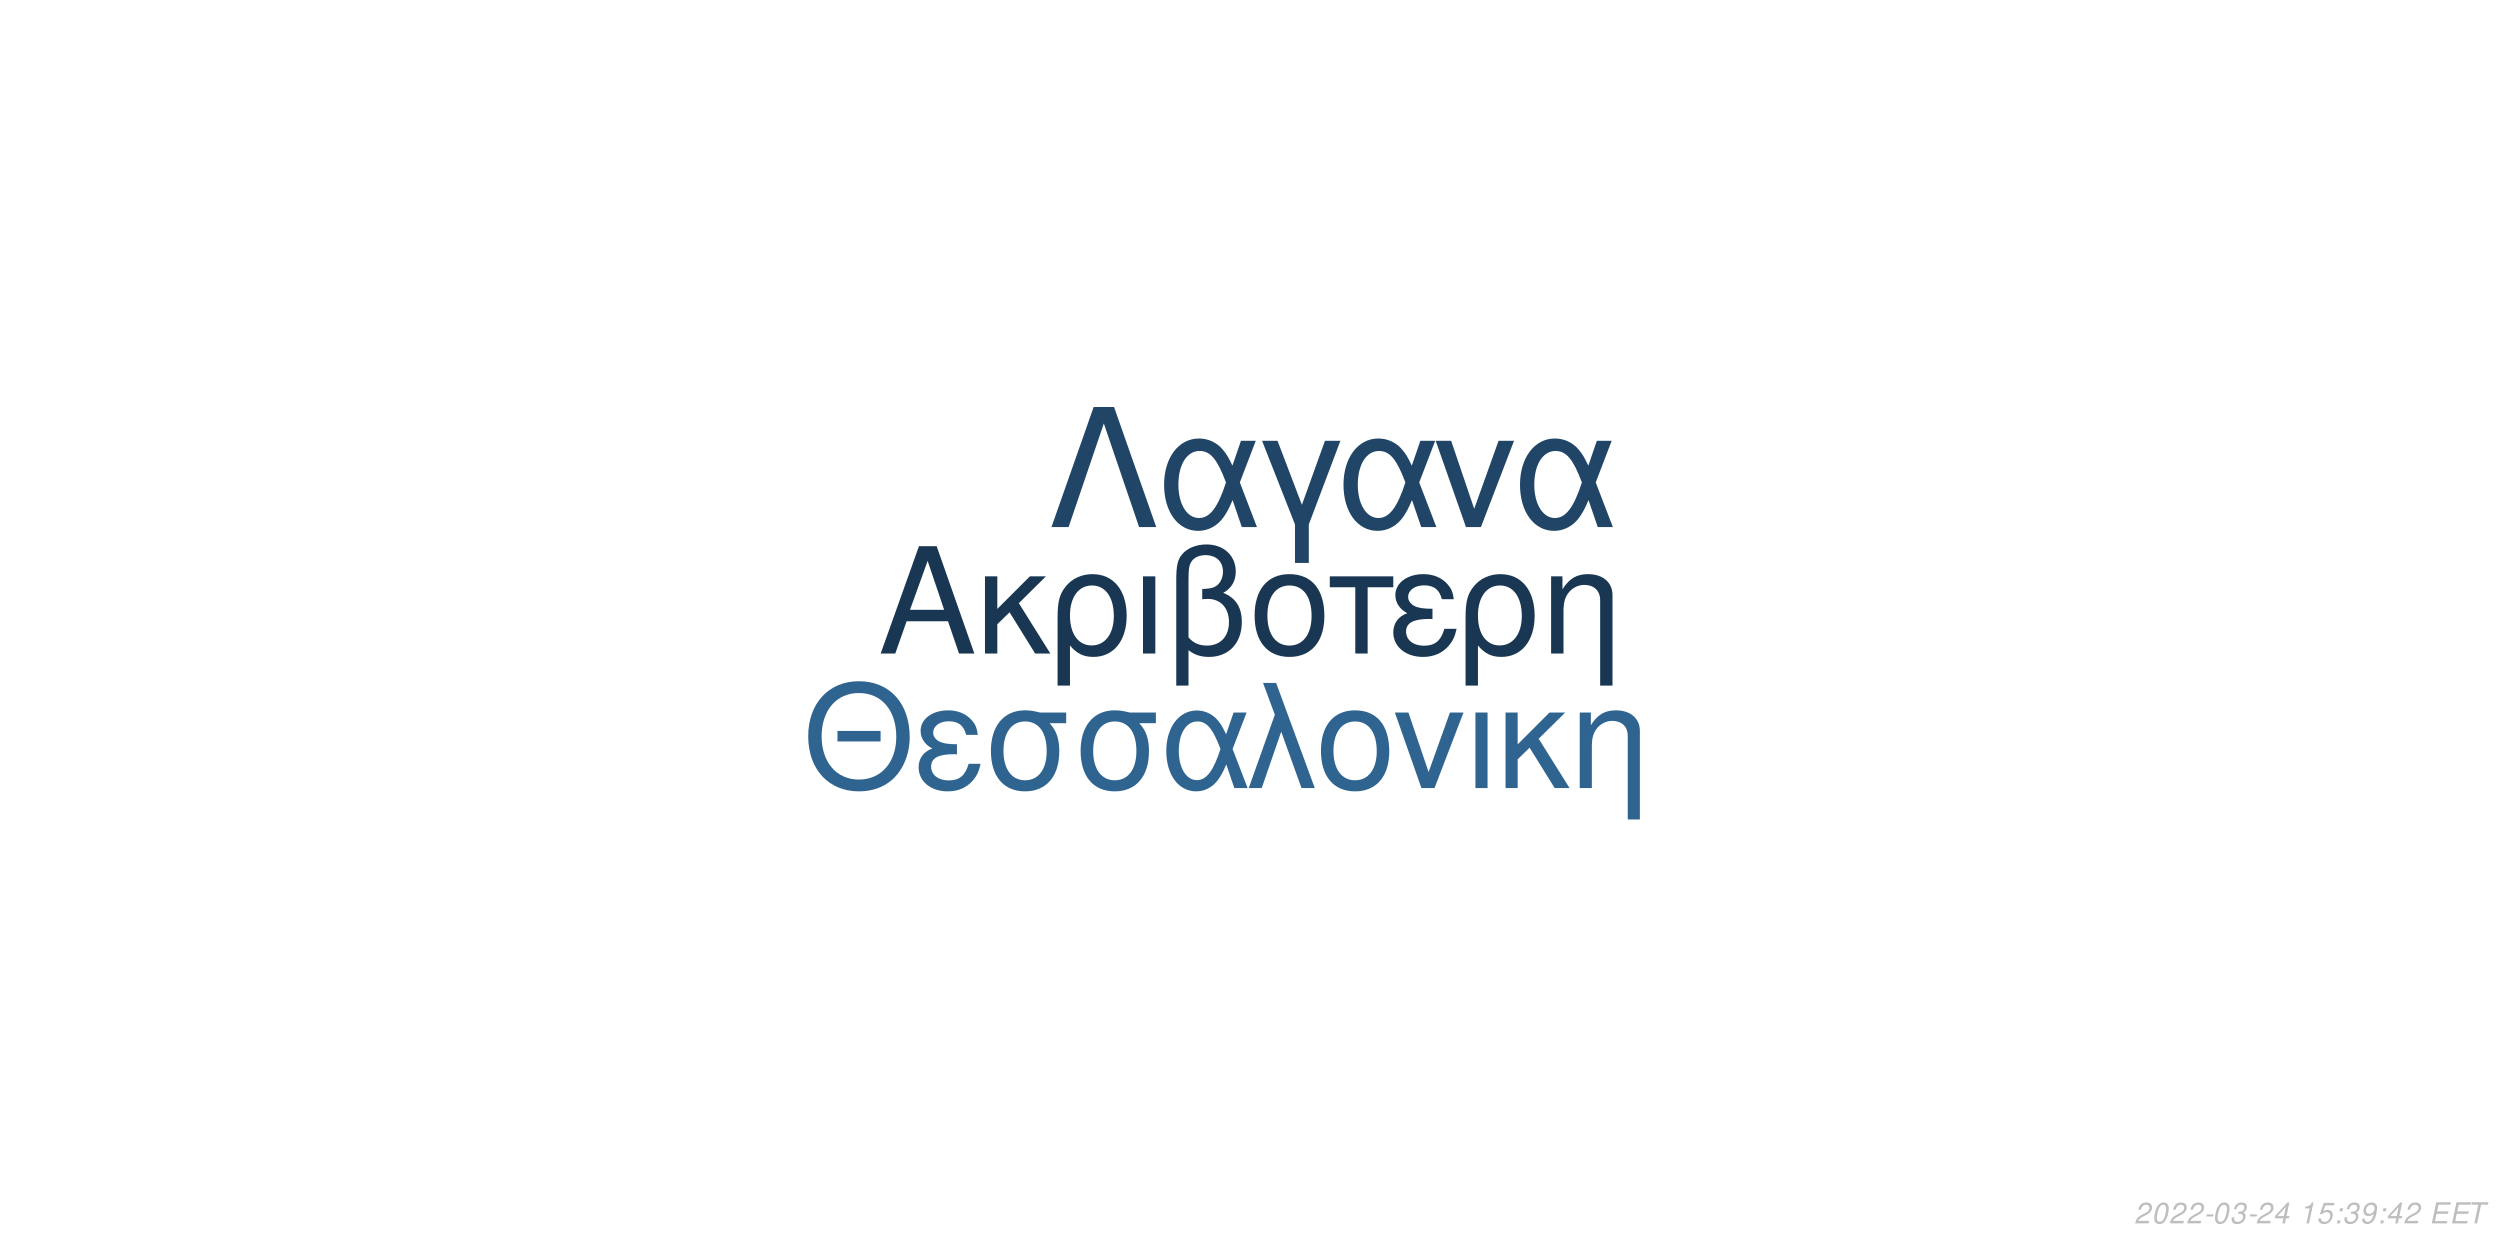
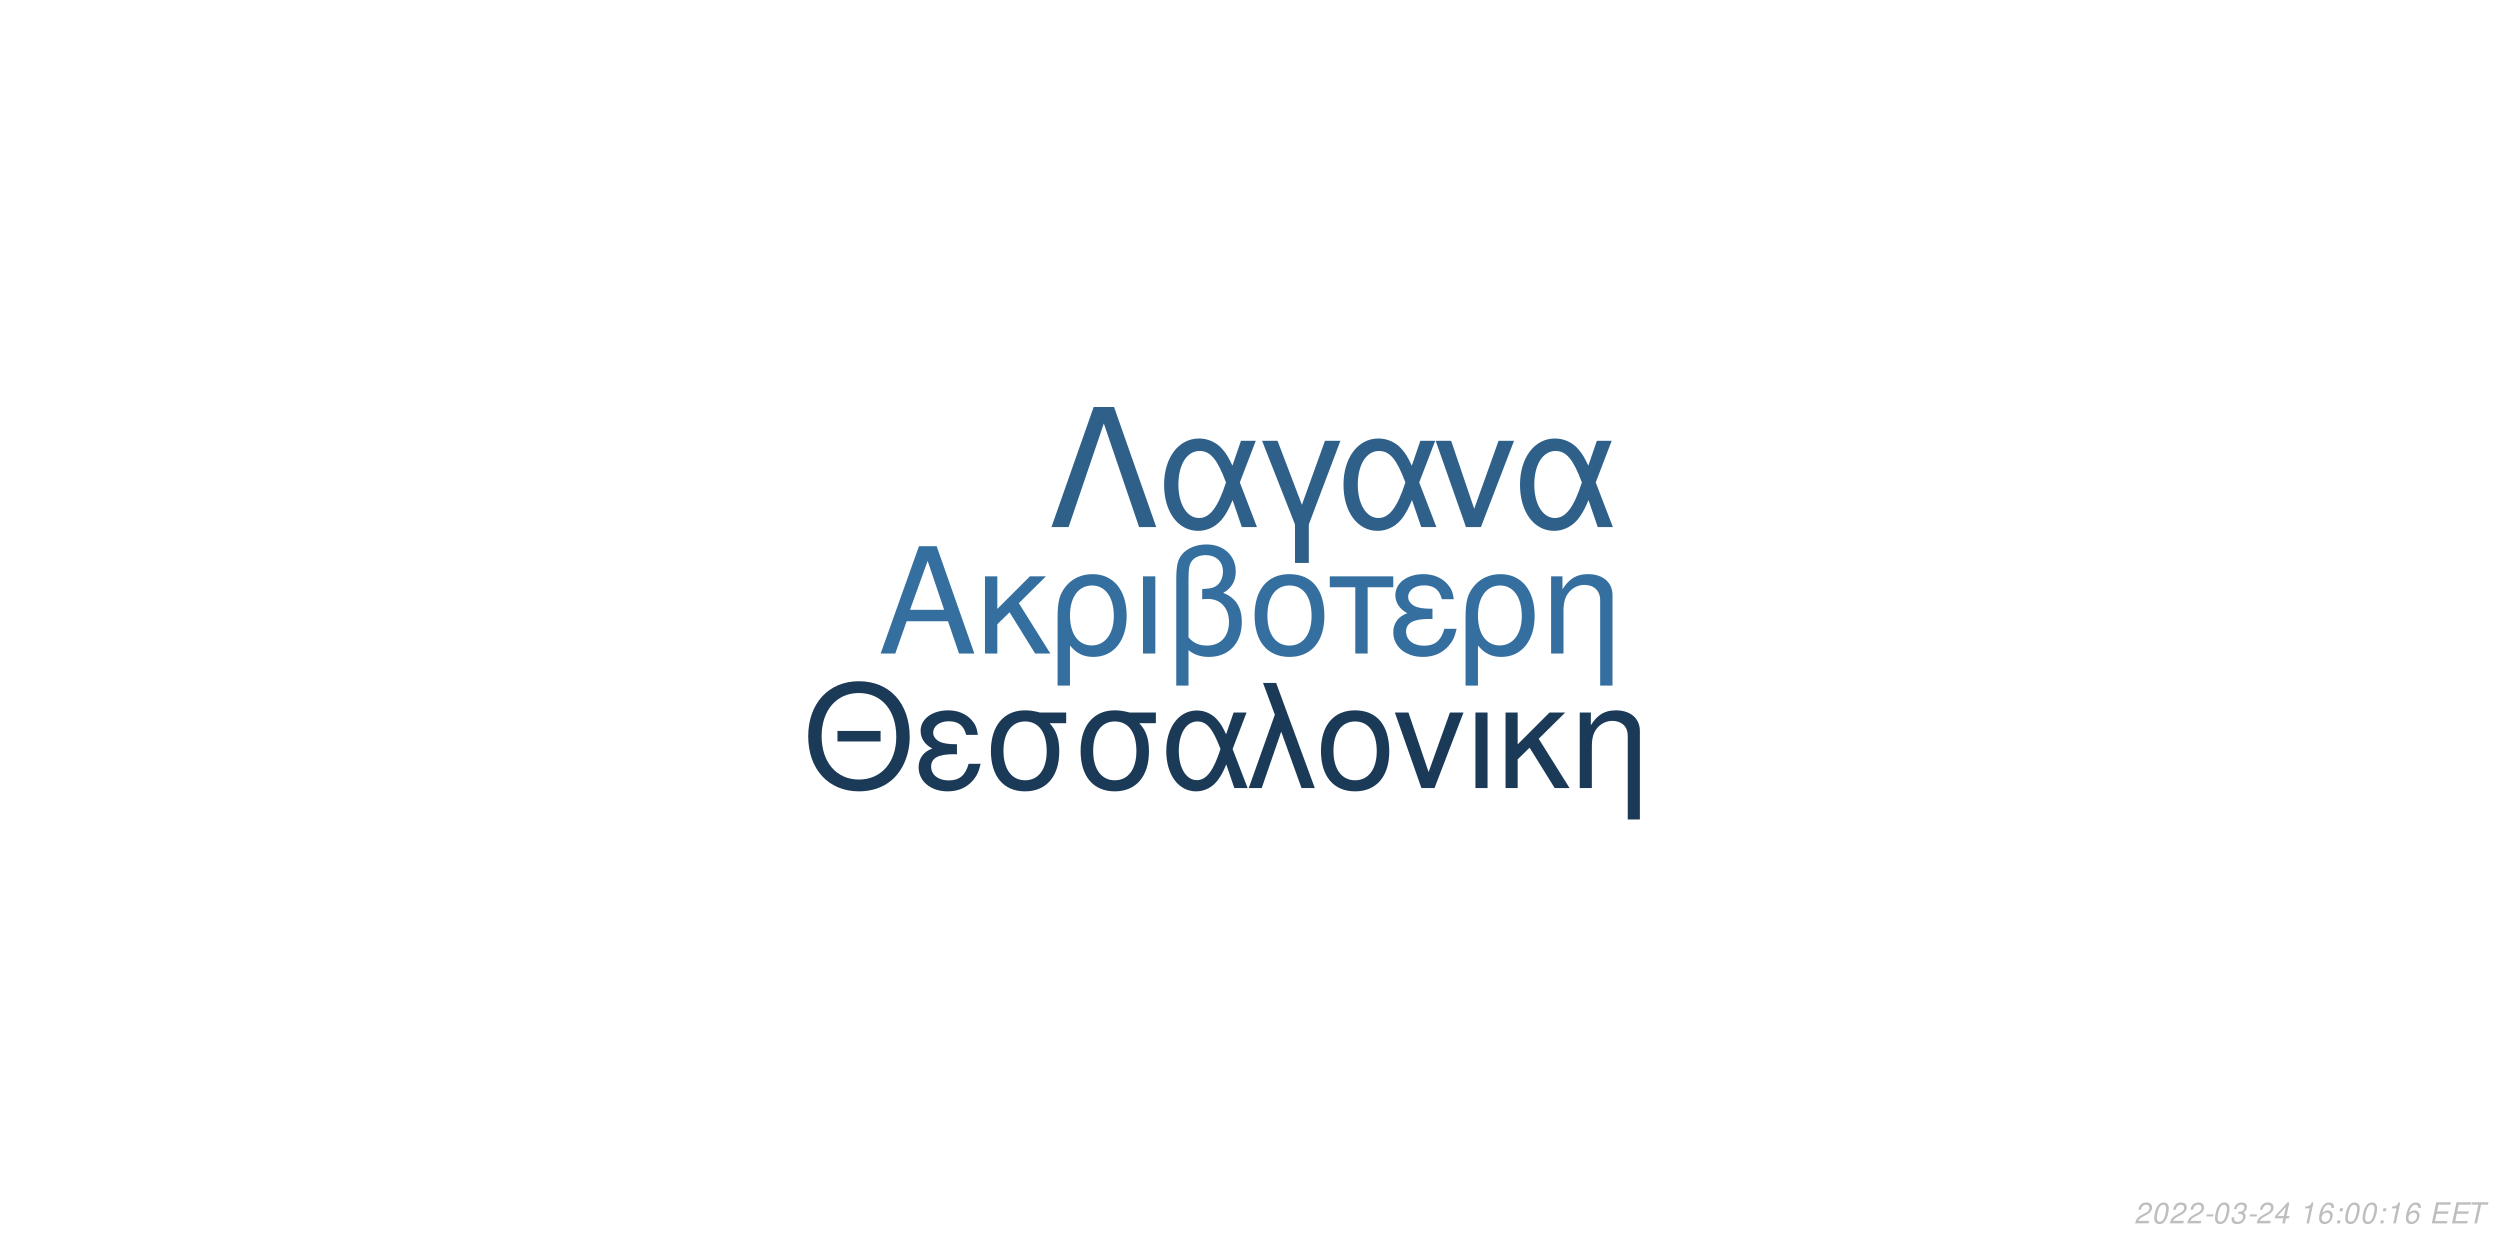
<svg xmlns="http://www.w3.org/2000/svg" xmlns:xlink="http://www.w3.org/1999/xlink" width="864pt" height="432pt" viewBox="0 0 864 432" version="1.1">
  <defs>
    <g>
      <symbol overflow="visible" id="glyph0-0">
        <path style="stroke:none;" d="" />
      </symbol>
      <symbol overflow="visible" id="glyph0-1">
        <path style="stroke:none;" d="M 24.125 -11.141 L 27.938 0 L 33.234 0 L 20.203 -37.094 L 14.094 -37.094 L 0.859 0 L 5.906 0 L 9.828 -11.141 Z M 22.797 -15.109 L 11 -15.109 L 17.094 -32.016 Z M 22.797 -15.109 " />
      </symbol>
      <symbol overflow="visible" id="glyph0-2">
        <path style="stroke:none;" d="M 7.172 -15.422 L 7.172 -26.672 L 2.906 -26.672 L 2.906 0 L 7.172 0 L 7.172 -10.125 L 11.406 -14.25 L 20.25 0 L 25.5 0 L 14.609 -17.406 L 23.969 -26.672 L 18.422 -26.672 Z M 7.172 -15.422 " />
      </symbol>
      <symbol overflow="visible" id="glyph0-3">
        <path style="stroke:none;" d="M 3 11.094 L 7.281 11.094 L 7.281 -2.797 C 9.516 -0.047 11.953 1.172 15.375 1.172 C 22.344 1.172 26.875 -4.422 26.875 -13.031 C 26.875 -21.891 22.297 -27.438 15.062 -27.438 C 11.297 -27.438 7.984 -25.906 5.797 -23.156 C 3.672 -20.516 3 -17.969 3 -12.359 Z M 14.906 -23.516 C 19.547 -23.516 22.438 -19.438 22.438 -12.922 C 22.438 -6.812 19.391 -2.797 14.812 -2.797 C 10.172 -2.797 7.281 -6.766 7.281 -13.125 C 7.281 -19.484 10.234 -23.516 14.906 -23.516 Z M 14.906 -23.516 " />
      </symbol>
      <symbol overflow="visible" id="glyph0-4">
        <path style="stroke:none;" d="M 3.516 0 L 7.781 0 L 7.781 -26.672 L 3.516 -26.672 Z M 3.516 0 " />
      </symbol>
      <symbol overflow="visible" id="glyph0-5">
        <path style="stroke:none;" d="M 4.016 11.094 L 8.25 11.094 L 8.25 -1.172 C 10.172 0.406 12.422 1.172 15.312 1.172 C 22.188 1.172 26.672 -3.609 26.672 -10.891 C 26.672 -15.984 24.578 -19.234 20.25 -20.969 C 23.109 -22.547 24.578 -25.031 24.578 -28.344 C 24.578 -33.844 20.406 -37.703 14.453 -37.703 C 10.938 -37.703 7.734 -36.391 6 -34.25 C 4.484 -32.422 4.016 -30.328 4.016 -25.391 Z M 8.25 -25.656 C 8.25 -29.359 8.5 -30.844 9.469 -32.062 C 10.375 -33.281 12.156 -34 14.094 -34 C 17.812 -34 20.156 -31.812 20.156 -28.297 C 20.156 -25.953 18.984 -23.812 17.297 -23.047 C 16.281 -22.547 15.469 -22.438 12.984 -22.297 L 12.984 -18.781 C 13.734 -18.828 14.344 -18.875 14.969 -18.875 C 19.344 -18.875 22.234 -15.719 22.234 -10.891 C 22.234 -5.906 19.281 -2.75 14.656 -2.75 C 11.953 -2.75 9.922 -3.609 8.25 -5.594 Z M 8.25 -25.656 " />
      </symbol>
      <symbol overflow="visible" id="glyph0-6">
        <path style="stroke:none;" d="M 14.094 -27.438 C 6.562 -27.438 2.094 -22.094 2.094 -13.125 C 2.094 -4.125 6.562 1.172 14.141 1.172 C 21.672 1.172 26.203 -4.172 26.203 -12.922 C 26.203 -22.188 21.828 -27.438 14.094 -27.438 Z M 14.141 -23.516 C 18.938 -23.516 21.781 -19.594 21.781 -12.984 C 21.781 -6.672 18.828 -2.75 14.141 -2.75 C 9.422 -2.75 6.516 -6.672 6.516 -13.125 C 6.516 -19.594 9.422 -23.516 14.141 -23.516 Z M 14.141 -23.516 " />
      </symbol>
      <symbol overflow="visible" id="glyph0-7">
        <path style="stroke:none;" d="M 7.891 0 L 12.156 0 L 12.156 -22.906 L 21.016 -22.906 L 21.016 -26.672 L -0.922 -26.672 L -0.922 -22.906 L 7.891 -22.906 Z M 7.891 0 " />
      </symbol>
      <symbol overflow="visible" id="glyph0-8">
        <path style="stroke:none;" d="M 14.562 -15.469 C 11.344 -15.469 9.562 -15.781 8.297 -16.438 C 6.922 -17.203 6.156 -18.328 6.156 -19.547 C 6.156 -21.891 8.453 -23.562 11.656 -23.562 C 15.062 -23.562 16.953 -22.094 17.812 -18.781 L 21.938 -18.781 C 21.578 -21.266 21.062 -22.5 19.797 -23.922 C 17.812 -26.203 14.906 -27.438 11.453 -27.438 C 5.797 -27.438 1.734 -24.375 1.734 -20.203 C 1.734 -17.609 3.156 -15.375 5.859 -13.938 C 2.797 -12.875 1.016 -10.484 1.016 -7.328 C 1.016 -2.391 5.297 1.172 11.25 1.172 C 14.969 1.172 17.906 -0.109 20.156 -2.641 C 21.578 -4.328 22.297 -5.797 22.906 -8.547 L 18.672 -8.547 C 17.5 -4.422 15.422 -2.703 11.609 -2.703 C 7.938 -2.703 5.438 -4.688 5.438 -7.578 C 5.438 -10.578 7.938 -11.953 13.484 -11.953 C 13.641 -11.953 14.094 -11.953 14.562 -11.906 Z M 14.562 -15.469 " />
      </symbol>
      <symbol overflow="visible" id="glyph0-9">
        <path style="stroke:none;" d="M 3.562 -26.672 L 3.562 0 L 7.844 0 L 7.844 -14.703 C 7.844 -17.906 8.5 -19.891 10.031 -21.531 C 11.406 -22.953 13.188 -23.719 15.062 -23.719 C 18.375 -23.719 20.516 -21.672 20.516 -18.469 L 20.516 11.094 L 24.781 11.094 L 24.781 -20.156 C 24.781 -24.578 21.469 -27.438 16.328 -27.438 C 12.359 -27.438 9.828 -25.906 7.484 -22.188 L 7.484 -26.672 Z M 3.562 -26.672 " />
      </symbol>
      <symbol overflow="visible" id="glyph1-0">
        <path style="stroke:none;" d="" />
      </symbol>
      <symbol overflow="visible" id="glyph1-1">
        <path style="stroke:none;" d="M 26.859 -19.734 L 11.953 -19.734 L 11.953 -16.094 L 26.859 -16.094 Z M 19.328 -36.922 C 8.922 -36.922 1.844 -29.25 1.844 -17.891 C 1.844 -6.484 8.875 1.141 19.391 1.141 C 23.812 1.141 27.703 -0.203 30.641 -2.688 C 34.578 -6.031 36.922 -11.656 36.922 -17.594 C 36.922 -29.297 30 -36.922 19.328 -36.922 Z M 19.328 -32.844 C 27.203 -32.844 32.281 -26.906 32.281 -17.688 C 32.281 -8.922 27.062 -2.938 19.391 -2.938 C 11.609 -2.938 6.484 -8.922 6.484 -17.891 C 6.484 -26.859 11.609 -32.844 19.328 -32.844 Z M 19.328 -32.844 " />
      </symbol>
      <symbol overflow="visible" id="glyph1-2">
        <path style="stroke:none;" d="M 14.25 -15.141 C 11.109 -15.141 9.375 -15.453 8.125 -16.094 C 6.781 -16.844 6.031 -17.938 6.031 -19.141 C 6.031 -21.422 8.266 -23.078 11.406 -23.078 C 14.75 -23.078 16.594 -21.625 17.438 -18.391 L 21.469 -18.391 C 21.125 -20.828 20.625 -22.031 19.391 -23.422 C 17.438 -25.656 14.594 -26.859 11.219 -26.859 C 5.688 -26.859 1.688 -23.875 1.688 -19.781 C 1.688 -17.234 3.094 -15.047 5.734 -13.656 C 2.734 -12.609 1 -10.266 1 -7.172 C 1 -2.344 5.188 1.141 11.016 1.141 C 14.656 1.141 17.547 -0.094 19.734 -2.594 C 21.125 -4.234 21.828 -5.688 22.422 -8.375 L 18.281 -8.375 C 17.141 -4.328 15.094 -2.641 11.359 -2.641 C 7.766 -2.641 5.328 -4.578 5.328 -7.422 C 5.328 -10.359 7.766 -11.703 13.203 -11.703 C 13.359 -11.703 13.797 -11.703 14.25 -11.656 Z M 14.25 -15.141 " />
      </symbol>
      <symbol overflow="visible" id="glyph1-3">
        <path style="stroke:none;" d="M 29 -26.109 L 19.938 -26.109 C 17.594 -26.703 16.438 -26.859 14.703 -26.859 C 7.469 -26.859 2.984 -21.469 2.984 -12.859 C 2.984 -4.031 7.375 1.141 14.797 1.141 C 22.172 1.141 26.609 -4.078 26.609 -12.656 C 26.609 -17.047 25.656 -19.828 23.266 -22.422 L 29 -22.422 Z M 14.797 -23.016 C 19.531 -23.016 22.266 -19.234 22.266 -12.75 C 22.266 -6.531 19.438 -2.688 14.797 -2.688 C 10.172 -2.688 7.328 -6.531 7.328 -12.859 C 7.328 -19.188 10.172 -23.016 14.797 -23.016 Z M 14.797 -23.016 " />
      </symbol>
      <symbol overflow="visible" id="glyph1-4">
        <path style="stroke:none;" d="M 29.344 -26.109 L 24.859 -26.109 L 22.266 -18.578 C 21.125 -21.031 20.484 -22.125 19.328 -23.469 C 17.547 -25.609 14.906 -26.812 12.156 -26.812 C 5.984 -26.812 1.594 -20.984 1.594 -12.812 C 1.594 -4.578 5.828 1.141 11.906 1.141 C 14.953 1.141 17.734 -0.344 19.625 -3.047 C 20.672 -4.531 21.281 -5.688 22.328 -8.172 L 25.109 0 L 29.703 0 L 24.516 -13.5 Z M 20.328 -13.5 C 17.891 -5.922 15.453 -2.734 12.156 -2.734 C 8.516 -2.734 5.922 -6.922 5.922 -12.812 C 5.922 -18.938 8.516 -23.016 12.359 -23.016 C 15.594 -23.016 17.688 -20.531 20.328 -13.5 Z M 20.328 -13.5 " />
      </symbol>
      <symbol overflow="visible" id="glyph1-5">
        <path style="stroke:none;" d="M 1.094 0 L 5.578 0 L 12.312 -19.484 L 19.328 0 L 23.922 0 L 10.562 -36.328 L 6.031 -36.328 L 10.109 -25.359 Z M 1.094 0 " />
      </symbol>
      <symbol overflow="visible" id="glyph1-6">
        <path style="stroke:none;" d="M 13.797 -26.859 C 6.422 -26.859 2.047 -21.625 2.047 -12.859 C 2.047 -4.031 6.422 1.141 13.859 1.141 C 21.234 1.141 25.656 -4.078 25.656 -12.656 C 25.656 -21.719 21.375 -26.859 13.797 -26.859 Z M 13.859 -23.016 C 18.531 -23.016 21.328 -19.188 21.328 -12.703 C 21.328 -6.531 18.438 -2.688 13.859 -2.688 C 9.219 -2.688 6.375 -6.531 6.375 -12.859 C 6.375 -19.188 9.219 -23.016 13.859 -23.016 Z M 13.859 -23.016 " />
      </symbol>
      <symbol overflow="visible" id="glyph1-7">
        <path style="stroke:none;" d="M 14.297 0 L 24.312 -26.109 L 19.625 -26.109 L 12.25 -5.531 L 5.281 -26.109 L 0.594 -26.109 L 9.766 0 Z M 14.297 0 " />
      </symbol>
      <symbol overflow="visible" id="glyph1-8">
        <path style="stroke:none;" d="M 3.438 0 L 7.625 0 L 7.625 -26.109 L 3.438 -26.109 Z M 3.438 0 " />
      </symbol>
      <symbol overflow="visible" id="glyph1-9">
        <path style="stroke:none;" d="M 7.031 -15.094 L 7.031 -26.109 L 2.844 -26.109 L 2.844 0 L 7.031 0 L 7.031 -9.922 L 11.156 -13.953 L 19.828 0 L 24.969 0 L 14.297 -17.047 L 23.469 -26.109 L 18.031 -26.109 Z M 7.031 -15.094 " />
      </symbol>
      <symbol overflow="visible" id="glyph1-10">
        <path style="stroke:none;" d="M 3.484 -26.109 L 3.484 0 L 7.672 0 L 7.672 -14.406 C 7.672 -17.547 8.328 -19.484 9.812 -21.078 C 11.156 -22.469 12.906 -23.219 14.75 -23.219 C 17.984 -23.219 20.078 -21.234 20.078 -18.094 L 20.078 10.859 L 24.266 10.859 L 24.266 -19.734 C 24.266 -24.062 21.031 -26.859 16 -26.859 C 12.109 -26.859 9.609 -25.359 7.328 -21.719 L 7.328 -26.109 Z M 3.484 -26.109 " />
      </symbol>
      <symbol overflow="visible" id="glyph2-0">
        <path style="stroke:none;" d="" />
      </symbol>
      <symbol overflow="visible" id="glyph2-1">
        <path style="stroke:none;" d="M 22.531 -41.484 L 15.484 -41.484 L 0.906 0 L 6.828 0 L 19 -35.797 L 31.188 0 L 37.109 0 Z M 22.531 -41.484 " />
      </symbol>
      <symbol overflow="visible" id="glyph2-2">
        <path style="stroke:none;" d="M 33.516 -29.812 L 28.391 -29.812 L 25.438 -21.219 C 24.125 -24.016 23.391 -25.266 22.078 -26.797 C 20.031 -29.25 17.016 -30.609 13.891 -30.609 C 6.828 -30.609 1.828 -23.953 1.828 -14.625 C 1.828 -5.234 6.656 1.312 13.594 1.312 C 17.078 1.312 20.266 -0.391 22.422 -3.469 C 23.609 -5.172 24.297 -6.484 25.5 -9.328 L 28.688 0 L 33.922 0 L 28 -15.422 Z M 23.219 -15.422 C 20.422 -6.766 17.641 -3.125 13.891 -3.125 C 9.734 -3.125 6.766 -7.906 6.766 -14.625 C 6.766 -21.625 9.734 -26.297 14.109 -26.297 C 17.812 -26.297 20.203 -23.453 23.219 -15.422 Z M 23.219 -15.422 " />
      </symbol>
      <symbol overflow="visible" id="glyph2-3">
        <path style="stroke:none;" d="M 12.062 12.406 L 16.844 12.406 L 16.844 -0.906 L 27.766 -29.812 L 22.422 -29.812 L 14.453 -7.688 L 6.031 -29.812 L 0.688 -29.812 L 12.062 -0.906 Z M 12.062 12.406 " />
      </symbol>
      <symbol overflow="visible" id="glyph2-4">
        <path style="stroke:none;" d="M 16.328 0 L 27.766 -29.812 L 22.422 -29.812 L 14 -6.312 L 6.031 -29.812 L 0.688 -29.812 L 11.156 0 Z M 16.328 0 " />
      </symbol>
      <symbol overflow="visible" id="glyph3-0">
        <path style="stroke:none;" d="" />
      </symbol>
      <symbol overflow="visible" id="glyph3-1">
        <path style="stroke:none;" d="M 5.234 -0.875 L 1.469 -0.875 C 1.641 -1.375 2.203 -1.891 3.109 -2.344 L 4.234 -2.938 C 5.562 -3.625 6.219 -4.469 6.219 -5.484 C 6.219 -5.938 6.062 -6.359 5.797 -6.656 C 5.469 -7.047 4.984 -7.234 4.312 -7.234 C 2.766 -7.234 1.891 -6.453 1.484 -4.734 L 2.375 -4.734 C 2.484 -5.188 2.609 -5.484 2.797 -5.75 C 3.094 -6.203 3.609 -6.453 4.188 -6.453 C 4.891 -6.453 5.344 -6.031 5.344 -5.375 C 5.344 -4.703 4.859 -4.094 4.016 -3.656 L 2.984 -3.125 C 1.234 -2.188 0.797 -1.656 0.344 -0.016 L 5.047 -0.016 Z M 5.234 -0.875 " />
      </symbol>
      <symbol overflow="visible" id="glyph3-2">
        <path style="stroke:none;" d="M 4.203 -7.234 C 3.375 -7.234 2.688 -6.812 2.125 -5.984 C 1.484 -5.047 0.984 -3.188 0.984 -1.734 C 0.984 -1.109 1.172 -0.562 1.484 -0.266 C 1.797 0.047 2.281 0.234 2.766 0.234 C 3.625 0.234 4.281 -0.156 4.859 -1.016 C 5.516 -1.953 6 -3.797 6 -5.266 C 6 -6.5 5.328 -7.234 4.203 -7.234 Z M 4.094 -6.453 C 4.734 -6.453 5.125 -5.984 5.125 -5.156 C 5.125 -4.203 4.781 -2.625 4.406 -1.812 C 3.984 -0.938 3.516 -0.547 2.875 -0.547 C 2.25 -0.547 1.875 -1.031 1.875 -1.828 C 1.875 -2.797 2.203 -4.344 2.594 -5.203 C 2.984 -6.047 3.453 -6.453 4.094 -6.453 Z M 4.094 -6.453 " />
      </symbol>
      <symbol overflow="visible" id="glyph3-3">
        <path style="stroke:none;" d="M 3.516 -3.125 L 1.125 -3.125 L 0.969 -2.406 L 3.359 -2.406 Z M 3.516 -3.125 " />
      </symbol>
      <symbol overflow="visible" id="glyph3-4">
        <path style="stroke:none;" d="M 2.922 -3.312 C 3.125 -3.344 3.234 -3.344 3.375 -3.344 C 4.203 -3.344 4.688 -3 4.688 -2.406 C 4.688 -1.312 3.906 -0.547 2.781 -0.547 C 2.047 -0.547 1.594 -0.938 1.594 -1.562 C 1.594 -1.719 1.609 -1.844 1.656 -2.094 L 0.766 -2.094 C 0.734 -1.797 0.719 -1.641 0.719 -1.469 C 0.719 -0.375 1.406 0.234 2.641 0.234 C 3.547 0.234 4.297 -0.078 4.812 -0.656 C 5.266 -1.156 5.562 -1.875 5.562 -2.547 C 5.562 -3.125 5.344 -3.453 4.797 -3.734 C 5.641 -4.234 6.016 -4.844 6.016 -5.734 C 6.016 -6.656 5.312 -7.234 4.203 -7.234 C 3.375 -7.234 2.672 -6.938 2.188 -6.375 C 1.891 -6.031 1.703 -5.641 1.516 -4.906 L 2.391 -4.906 C 2.5 -5.359 2.594 -5.594 2.734 -5.812 C 3.047 -6.234 3.516 -6.453 4.078 -6.453 C 4.734 -6.453 5.141 -6.125 5.141 -5.578 C 5.141 -5.188 5.016 -4.797 4.797 -4.547 C 4.516 -4.234 4 -4.062 3.266 -4.062 L 3.078 -4.062 Z M 2.922 -3.312 " />
      </symbol>
      <symbol overflow="visible" id="glyph3-5">
        <path style="stroke:none;" d="M 3.625 -1.75 L 3.266 0 L 4.141 0 L 4.516 -1.75 L 5.562 -1.75 L 5.734 -2.531 L 4.688 -2.531 L 5.688 -7.234 L 5.016 -7.234 L 0.844 -2.672 L 0.641 -1.75 Z M 3.797 -2.531 L 1.594 -2.531 L 4.469 -5.703 Z M 3.797 -2.531 " />
      </symbol>
      <symbol overflow="visible" id="glyph3-6">
        <path style="stroke:none;" d="" />
      </symbol>
      <symbol overflow="visible" id="glyph3-7">
        <path style="stroke:none;" d="M 3.703 -5.188 L 2.594 0 L 3.469 0 L 5.016 -7.234 L 4.438 -7.234 C 3.906 -6.156 3.688 -6.016 2.234 -5.812 L 2.109 -5.188 Z M 3.703 -5.188 " />
      </symbol>
      <symbol overflow="visible" id="glyph3-8">
-         <path style="stroke:none;" d="M 6.297 -7.094 L 2.594 -7.094 L 1.234 -3.234 L 2.047 -3.234 C 2.656 -3.766 2.938 -3.906 3.531 -3.906 C 4.328 -3.906 4.797 -3.453 4.797 -2.688 C 4.797 -1.438 3.969 -0.547 2.828 -0.547 C 2.031 -0.547 1.609 -0.938 1.578 -1.734 L 0.703 -1.734 L 0.703 -1.516 C 0.703 -0.938 0.844 -0.547 1.188 -0.266 C 1.562 0.062 2.078 0.234 2.703 0.234 C 3.656 0.234 4.391 -0.156 4.984 -0.922 C 5.422 -1.5 5.672 -2.234 5.672 -2.953 C 5.672 -4 4.938 -4.672 3.812 -4.672 C 3.328 -4.672 2.906 -4.547 2.406 -4.234 L 3.109 -6.219 L 6.109 -6.219 Z M 6.297 -7.094 " />
+         <path style="stroke:none;" d="M 6.125 -5.344 L 6.141 -5.625 C 6.141 -6.609 5.453 -7.234 4.391 -7.234 C 3.438 -7.234 2.641 -6.719 2.016 -5.703 C 1.422 -4.781 0.938 -2.953 0.938 -1.688 C 0.938 -0.516 1.688 0.234 2.859 0.234 C 3.703 0.234 4.438 -0.156 5 -0.875 C 5.406 -1.422 5.672 -2.156 5.672 -2.766 C 5.672 -3.812 4.969 -4.5 3.906 -4.5 C 3.234 -4.5 2.672 -4.234 2.094 -3.625 C 2.406 -5.375 3.234 -6.453 4.25 -6.453 C 4.703 -6.453 5.062 -6.234 5.172 -5.844 C 5.203 -5.719 5.234 -5.578 5.25 -5.344 Z M 3.656 -3.734 C 4.344 -3.734 4.797 -3.281 4.797 -2.625 C 4.797 -1.469 3.984 -0.547 2.984 -0.547 C 2.297 -0.547 1.812 -1.047 1.812 -1.766 C 1.812 -2.859 2.625 -3.734 3.656 -3.734 Z M 3.656 -3.734 " />
      </symbol>
      <symbol overflow="visible" id="glyph3-9">
        <path style="stroke:none;" d="M 2.359 -1.031 L 1.312 -1.031 L 1.094 0 L 2.141 0 Z M 3.266 -5.234 L 2.219 -5.234 L 2 -4.203 L 3.047 -4.203 Z M 3.266 -5.234 " />
      </symbol>
      <symbol overflow="visible" id="glyph3-10">
-         <path style="stroke:none;" d="M 0.844 -1.656 C 0.844 -1.547 0.844 -1.438 0.844 -1.375 C 0.844 -0.406 1.531 0.234 2.578 0.234 C 3.203 0.234 3.766 0.016 4.297 -0.438 C 4.938 -1 5.312 -1.656 5.594 -2.719 C 5.844 -3.672 6.016 -4.766 6.016 -5.375 C 6.016 -5.844 5.844 -6.328 5.547 -6.656 C 5.203 -7.031 4.703 -7.234 4.062 -7.234 C 2.516 -7.234 1.297 -5.938 1.297 -4.266 C 1.297 -3.203 1.984 -2.547 3.047 -2.547 C 3.484 -2.547 3.953 -2.672 4.281 -2.891 C 4.406 -2.984 4.547 -3.078 4.828 -3.344 C 4.438 -1.484 3.703 -0.547 2.703 -0.547 C 2.109 -0.547 1.719 -0.938 1.719 -1.547 L 1.719 -1.656 Z M 3.953 -6.453 C 4.625 -6.453 5.141 -5.953 5.141 -5.281 C 5.141 -4.188 4.312 -3.312 3.297 -3.312 C 2.594 -3.312 2.172 -3.734 2.172 -4.453 C 2.172 -5.562 2.984 -6.453 3.953 -6.453 Z M 3.953 -6.453 " />
+         <path style="stroke:none;" d="M 2.547 -3.312 L 6.5 -3.312 L 6.688 -4.141 L 2.719 -4.141 L 3.219 -6.469 L 7.344 -6.469 L 7.516 -7.297 L 2.453 -7.297 L 0.906 0 L 6.125 0 L 6.297 -0.812 L 2.016 -0.812 Z M 2.547 -3.312 " />
      </symbol>
      <symbol overflow="visible" id="glyph3-11">
-         <path style="stroke:none;" d="M 2.547 -3.312 L 6.5 -3.312 L 6.688 -4.141 L 2.719 -4.141 L 3.219 -6.469 L 7.344 -6.469 L 7.516 -7.297 L 2.453 -7.297 L 0.906 0 L 6.125 0 L 6.297 -0.812 L 2.016 -0.812 Z M 2.547 -3.312 " />
-       </symbol>
-       <symbol overflow="visible" id="glyph3-12">
        <path style="stroke:none;" d="M 4.938 -6.469 L 7.312 -6.469 L 7.484 -7.297 L 1.75 -7.297 L 1.578 -6.469 L 3.984 -6.469 L 2.609 0 L 3.547 0 Z M 4.938 -6.469 " />
      </symbol>
    </g>
  </defs>
  <g id="surface1">
    <rect x="0" y="0" width="864" height="432" style="fill:rgb(100%,100%,100%);fill-opacity:1;stroke:none;" />
-     <g style="fill:rgb(9.804%,21.569%,32.549%);fill-opacity:1;">
+     <g style="fill:rgb(20.784%,43.529%,62.353%);fill-opacity:1;">
      <use xlink:href="#glyph0-1" x="303.5" y="225.861" />
      <use xlink:href="#glyph0-2" x="337.5" y="225.861" />
      <use xlink:href="#glyph0-3" x="362.5" y="225.861" />
      <use xlink:href="#glyph0-4" x="391.5" y="225.861" />
      <use xlink:href="#glyph0-5" x="402.5" y="225.861" />
      <use xlink:href="#glyph0-6" x="431.5" y="225.861" />
      <use xlink:href="#glyph0-7" x="460.5" y="225.861" />
      <use xlink:href="#glyph0-8" x="480.5" y="225.861" />
      <use xlink:href="#glyph0-3" x="503.5" y="225.861" />
      <use xlink:href="#glyph0-9" x="532.5" y="225.861" />
    </g>
-     <g style="fill:rgb(18.824%,39.216%,56.471%);fill-opacity:1;">
+     <g style="fill:rgb(10.588%,22.745%,34.118%);fill-opacity:1;">
      <use xlink:href="#glyph1-1" x="277.473" y="272.354" />
      <use xlink:href="#glyph1-2" x="316.473" y="272.354" />
      <use xlink:href="#glyph1-3" x="339.473" y="272.354" />
      <use xlink:href="#glyph1-3" x="370.473" y="272.354" />
      <use xlink:href="#glyph1-4" x="401.473" y="272.354" />
      <use xlink:href="#glyph1-5" x="430.473" y="272.354" />
      <use xlink:href="#glyph1-6" x="454.473" y="272.354" />
      <use xlink:href="#glyph1-7" x="481.473" y="272.354" />
      <use xlink:href="#glyph1-8" x="506.473" y="272.354" />
      <use xlink:href="#glyph1-9" x="517.473" y="272.354" />
      <use xlink:href="#glyph1-10" x="542.473" y="272.354" />
    </g>
-     <g style="fill:rgb(12.549%,27.059%,40%);fill-opacity:1;">
+     <g style="fill:rgb(18.039%,37.647%,54.118%);fill-opacity:1;">
      <use xlink:href="#glyph2-1" x="362.484" y="182.152" />
      <use xlink:href="#glyph2-2" x="400.484" y="182.152" />
      <use xlink:href="#glyph2-3" x="435.484" y="182.152" />
      <use xlink:href="#glyph2-2" x="462.484" y="182.152" />
      <use xlink:href="#glyph2-4" x="495.484" y="182.152" />
      <use xlink:href="#glyph2-2" x="523.484" y="182.152" />
    </g>
    <g style="fill:rgb(74.51%,74.51%,74.51%);fill-opacity:1;">
      <use xlink:href="#glyph3-1" x="737.52" y="422.81" />
      <use xlink:href="#glyph3-2" x="743.52" y="422.81" />
      <use xlink:href="#glyph3-1" x="749.52" y="422.81" />
      <use xlink:href="#glyph3-1" x="755.52" y="422.81" />
      <use xlink:href="#glyph3-3" x="761.52" y="422.81" />
      <use xlink:href="#glyph3-2" x="764.52" y="422.81" />
      <use xlink:href="#glyph3-4" x="770.52" y="422.81" />
      <use xlink:href="#glyph3-3" x="776.52" y="422.81" />
      <use xlink:href="#glyph3-1" x="779.52" y="422.81" />
      <use xlink:href="#glyph3-5" x="785.52" y="422.81" />
      <use xlink:href="#glyph3-6" x="791.52" y="422.81" />
      <use xlink:href="#glyph3-7" x="794.52" y="422.81" />
      <use xlink:href="#glyph3-8" x="800.52" y="422.81" />
      <use xlink:href="#glyph3-9" x="806.52" y="422.81" />
-       <use xlink:href="#glyph3-4" x="809.52" y="422.81" />
-       <use xlink:href="#glyph3-10" x="815.52" y="422.81" />
+       <use xlink:href="#glyph3-2" x="809.52" y="422.81" />
+       <use xlink:href="#glyph3-2" x="815.52" y="422.81" />
      <use xlink:href="#glyph3-9" x="821.52" y="422.81" />
-       <use xlink:href="#glyph3-5" x="824.52" y="422.81" />
-       <use xlink:href="#glyph3-1" x="830.52" y="422.81" />
+       <use xlink:href="#glyph3-7" x="824.52" y="422.81" />
+       <use xlink:href="#glyph3-8" x="830.52" y="422.81" />
      <use xlink:href="#glyph3-6" x="836.52" y="422.81" />
-       <use xlink:href="#glyph3-11" x="839.52" y="422.81" />
-       <use xlink:href="#glyph3-11" x="846.52" y="422.81" />
-       <use xlink:href="#glyph3-12" x="852.52" y="422.81" />
+       <use xlink:href="#glyph3-10" x="839.52" y="422.81" />
+       <use xlink:href="#glyph3-10" x="846.52" y="422.81" />
+       <use xlink:href="#glyph3-11" x="852.52" y="422.81" />
    </g>
  </g>
</svg>
